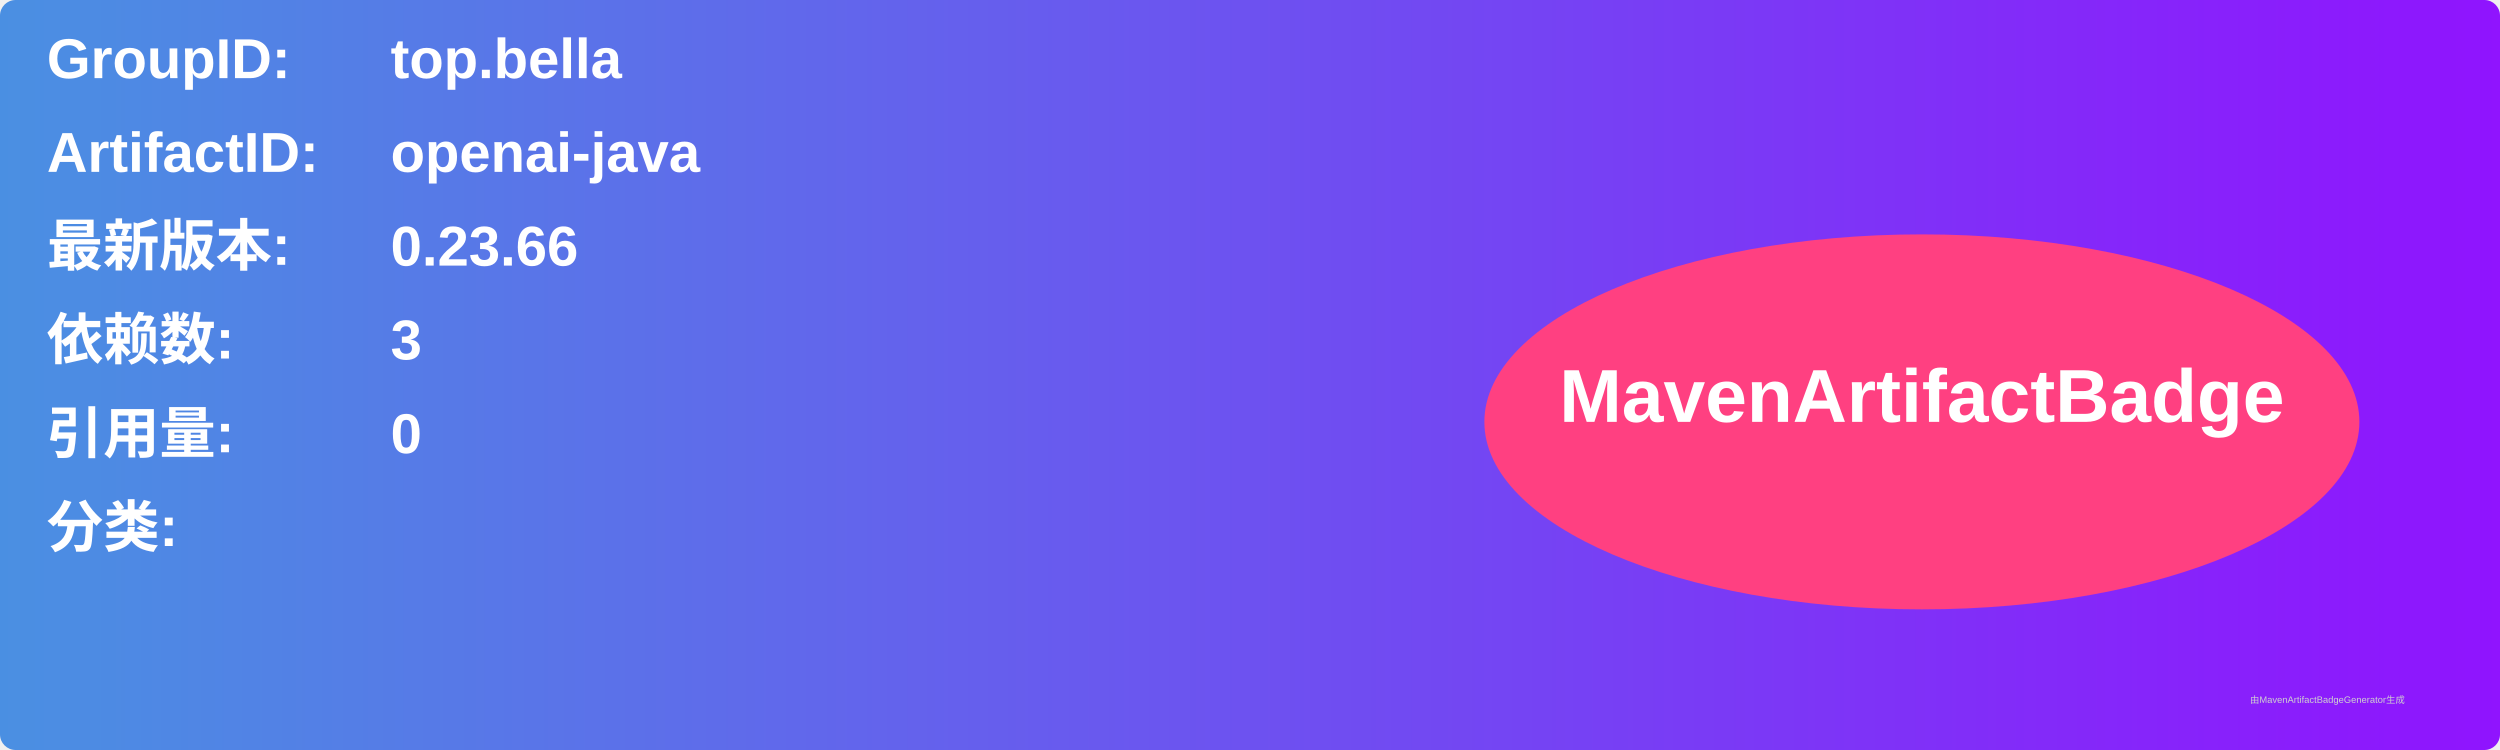
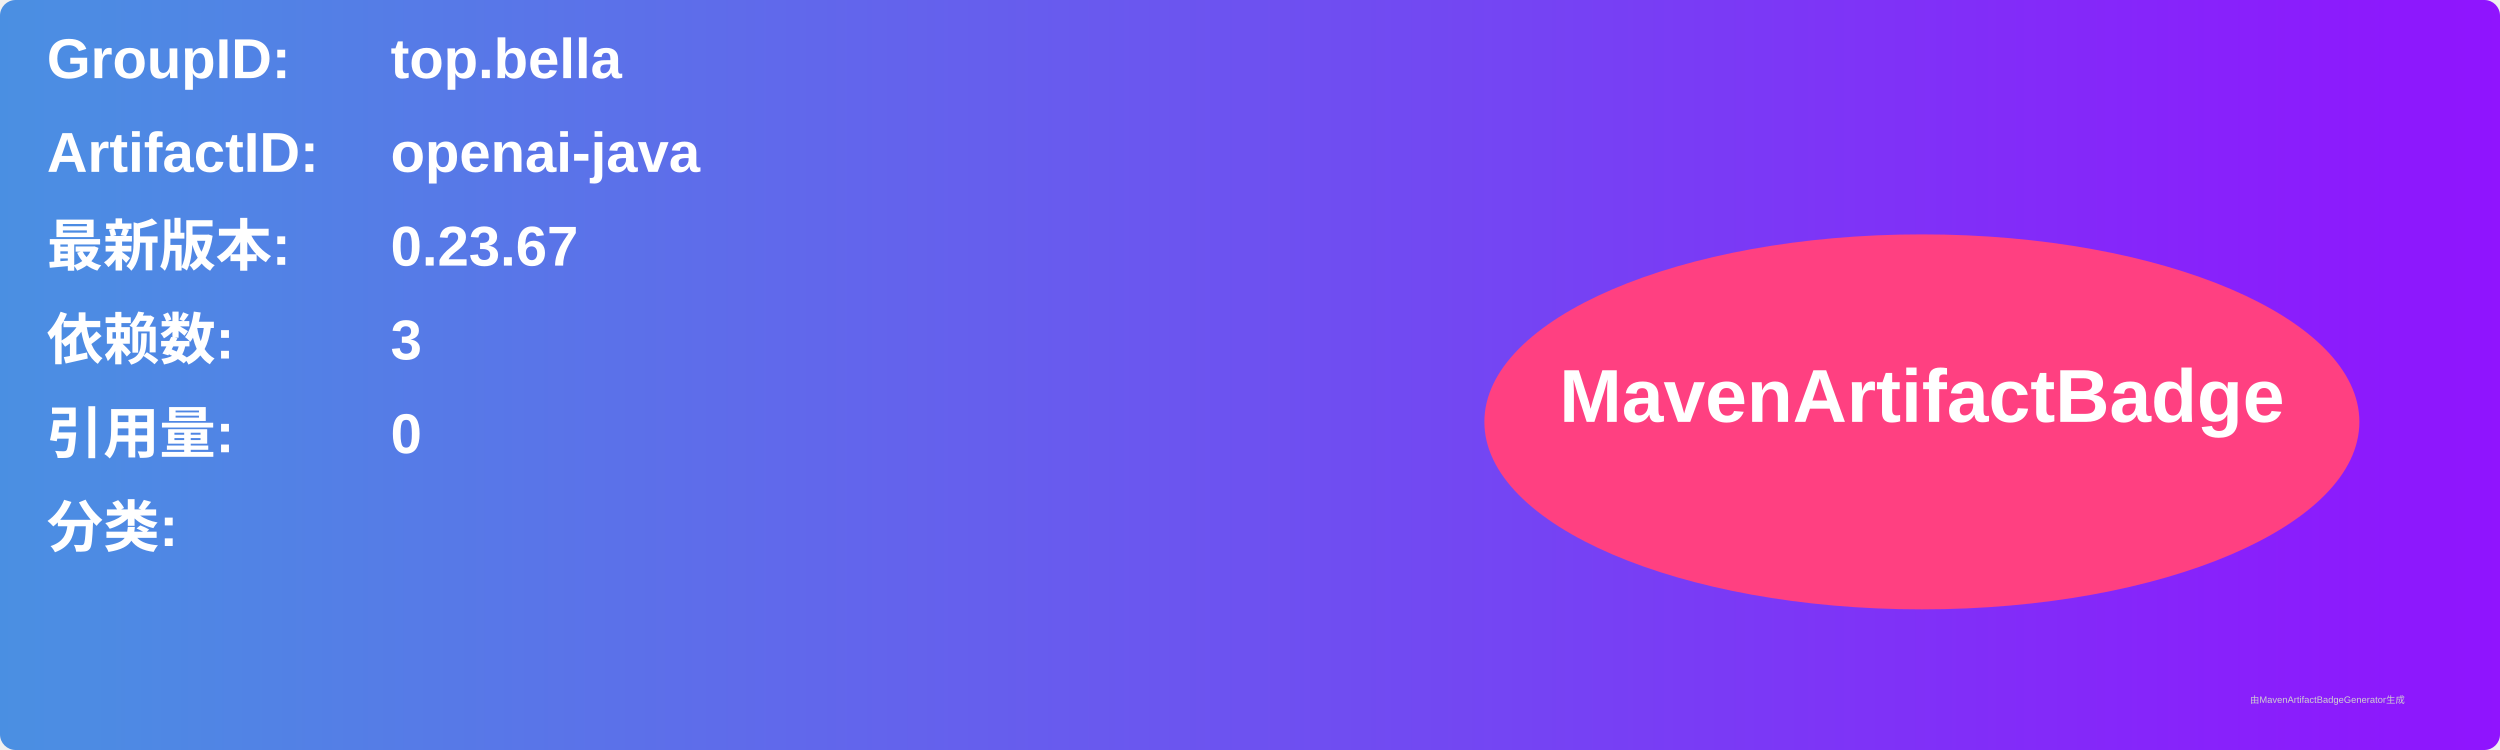
<svg xmlns="http://www.w3.org/2000/svg" width="800" height="240" viewBox="0 0 800 240">
  <linearGradient id="grad" x1="0%" y1="0%" x2="100%" y2="0%">
    <stop offset="0%" stop-color="#4a90e2" />
    <stop offset="100%" stop-color="#9013fe" />
  </linearGradient>
  <rect width="100%" height="100%" rx="5" ry="5" fill="url(#grad)" />
  <g transform="translate(15, 15)">
    <text x="0" y="10" font-family="Arial" font-size="18" fill="white" font-weight="bold" width="260">GroupID:</text>
    <text x="110" y="10" font-family="Arial" font-size="18" fill="white" font-weight="bold" width="460">top.bella</text>
    <text x="0" y="40" font-family="Arial" font-size="18" fill="white" font-weight="bold" width="260">ArtifactID:</text>
    <text x="110" y="40" font-family="Arial" font-size="18" fill="white" font-weight="bold" width="460">openai-java</text>
    <text x="0" y="70" font-family="Arial" font-size="18" fill="white" font-weight="bold">最新版本:</text>
    <text x="110" y="70" font-family="Arial" font-size="18" fill="white" font-weight="bold">
-       <tspan font-weight="bold">0.23.66</tspan>
+       <tspan font-weight="bold">0.23.67</tspan>
    </text>
    <text x="0" y="100" font-family="Arial" font-size="18" fill="white" font-weight="bold">依赖数: </text>
    <text x="110" y="100" font-family="Arial" font-size="18" fill="white">
      <tspan font-weight="bold">3</tspan>
    </text>
    <text x="0" y="130" font-family="Arial" font-size="18" fill="white" font-weight="bold">引用量: </text>
    <text x="110" y="130" font-family="Arial" font-size="18" fill="white">
      <tspan font-weight="bold">0</tspan>
    </text>
    <text x="0" y="160" font-family="Arial" font-size="18" fill="white" font-weight="bold">分类:</text>
    <text x="10" y="190" font-family="Arial" font-size="10" fill="white">
      <tspan font-weight="bold" />
    </text>
    <ellipse cx="600" cy="120" rx="140" ry="60" fill="#ff4081" />
    <text x="600" y="120" text-anchor="middle" font-family="Arial" font-size="24" fill="white" font-weight="bold">MavenArtifactBadge</text>
  </g>
  <text x="720" y="225" font-family="Arial" font-size="3" fill="#d0d0d0">由MavenArtifactBadgeGenerator生成</text>
</svg>
